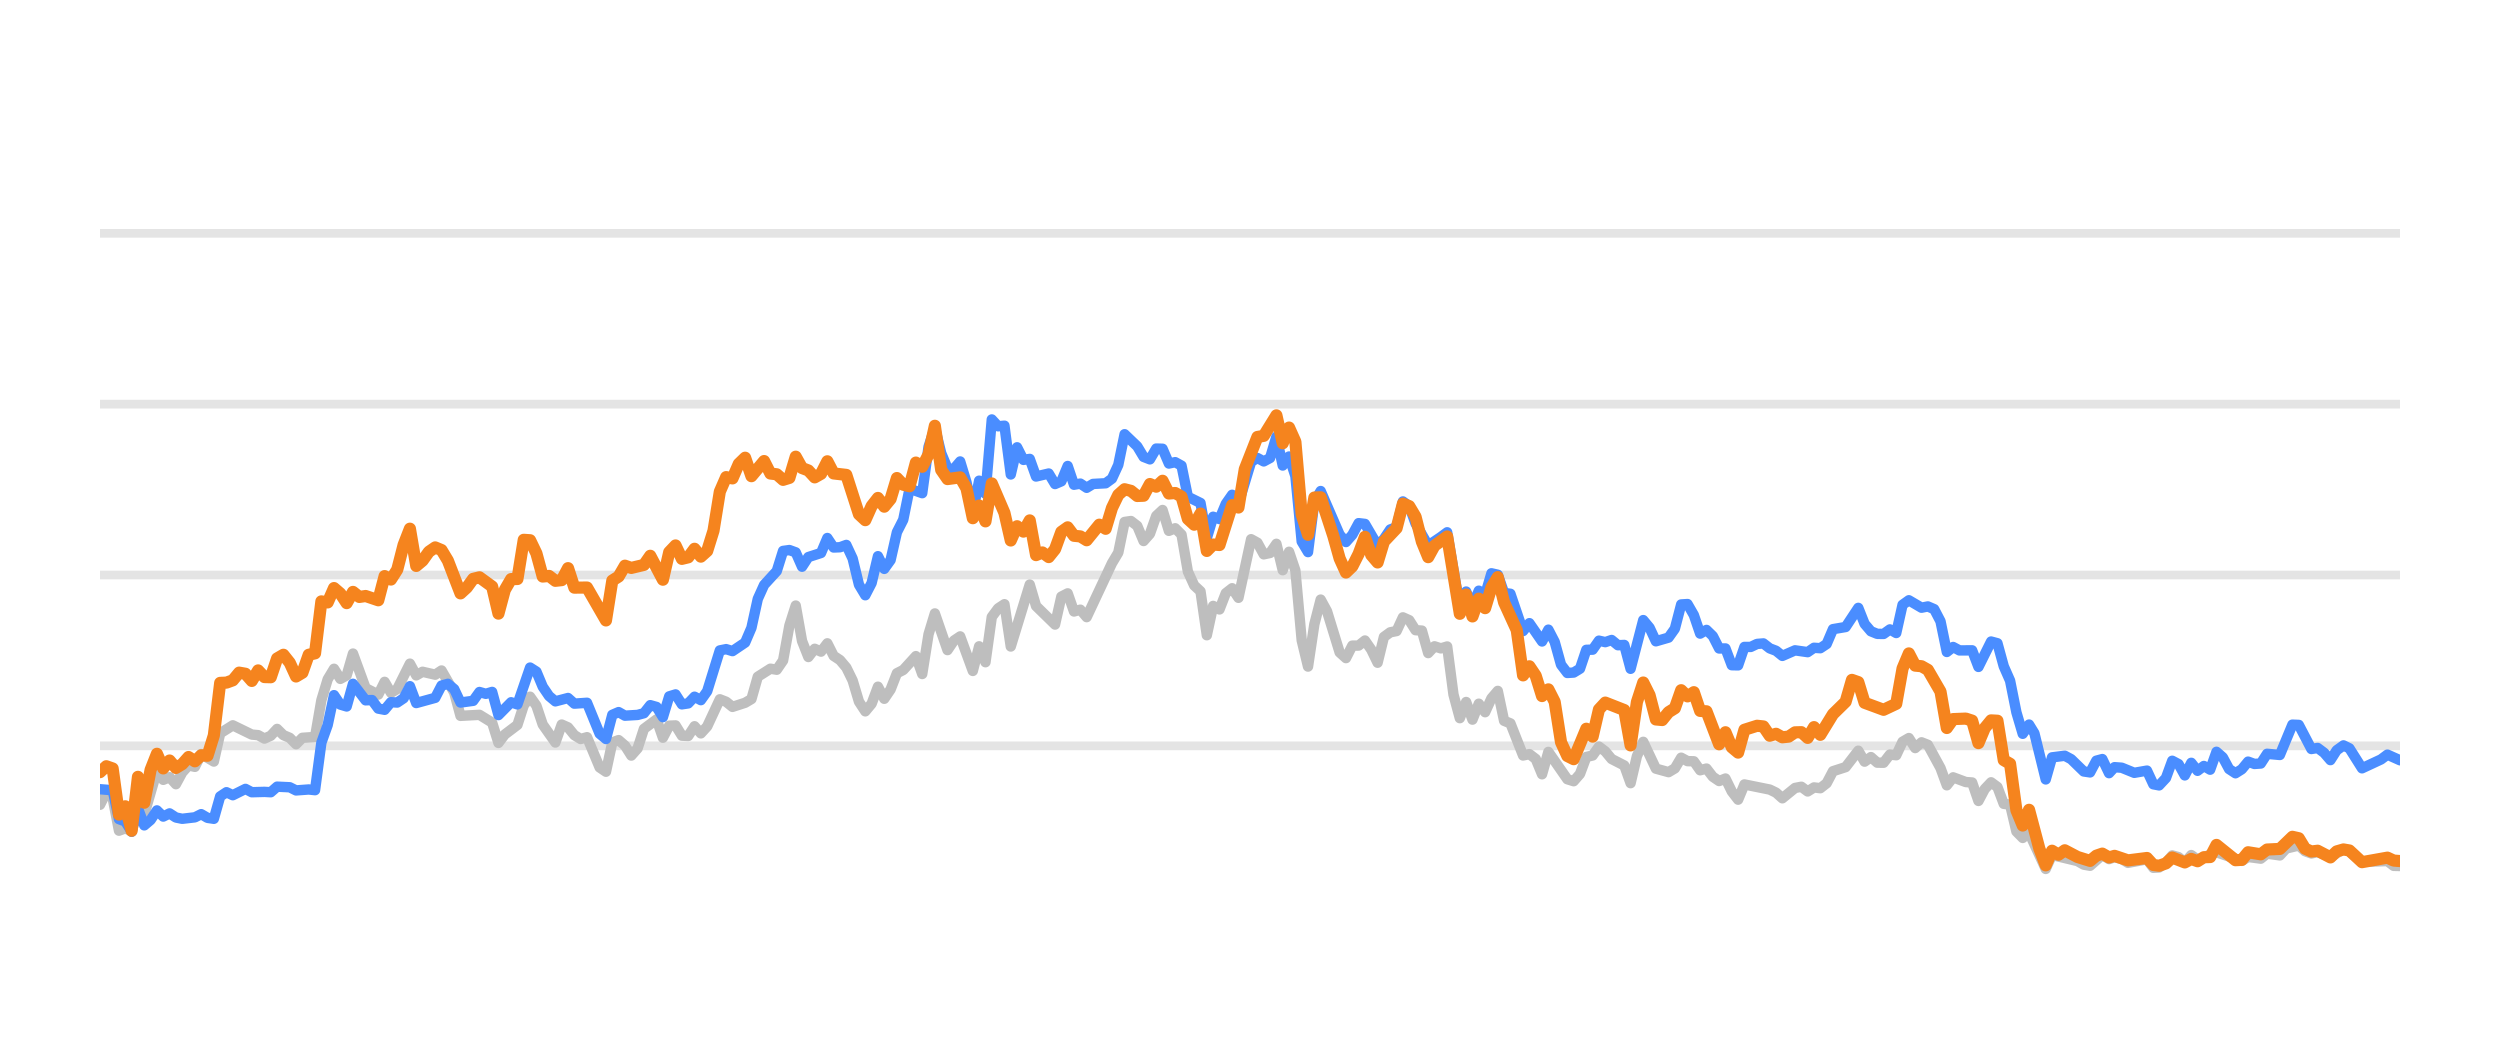
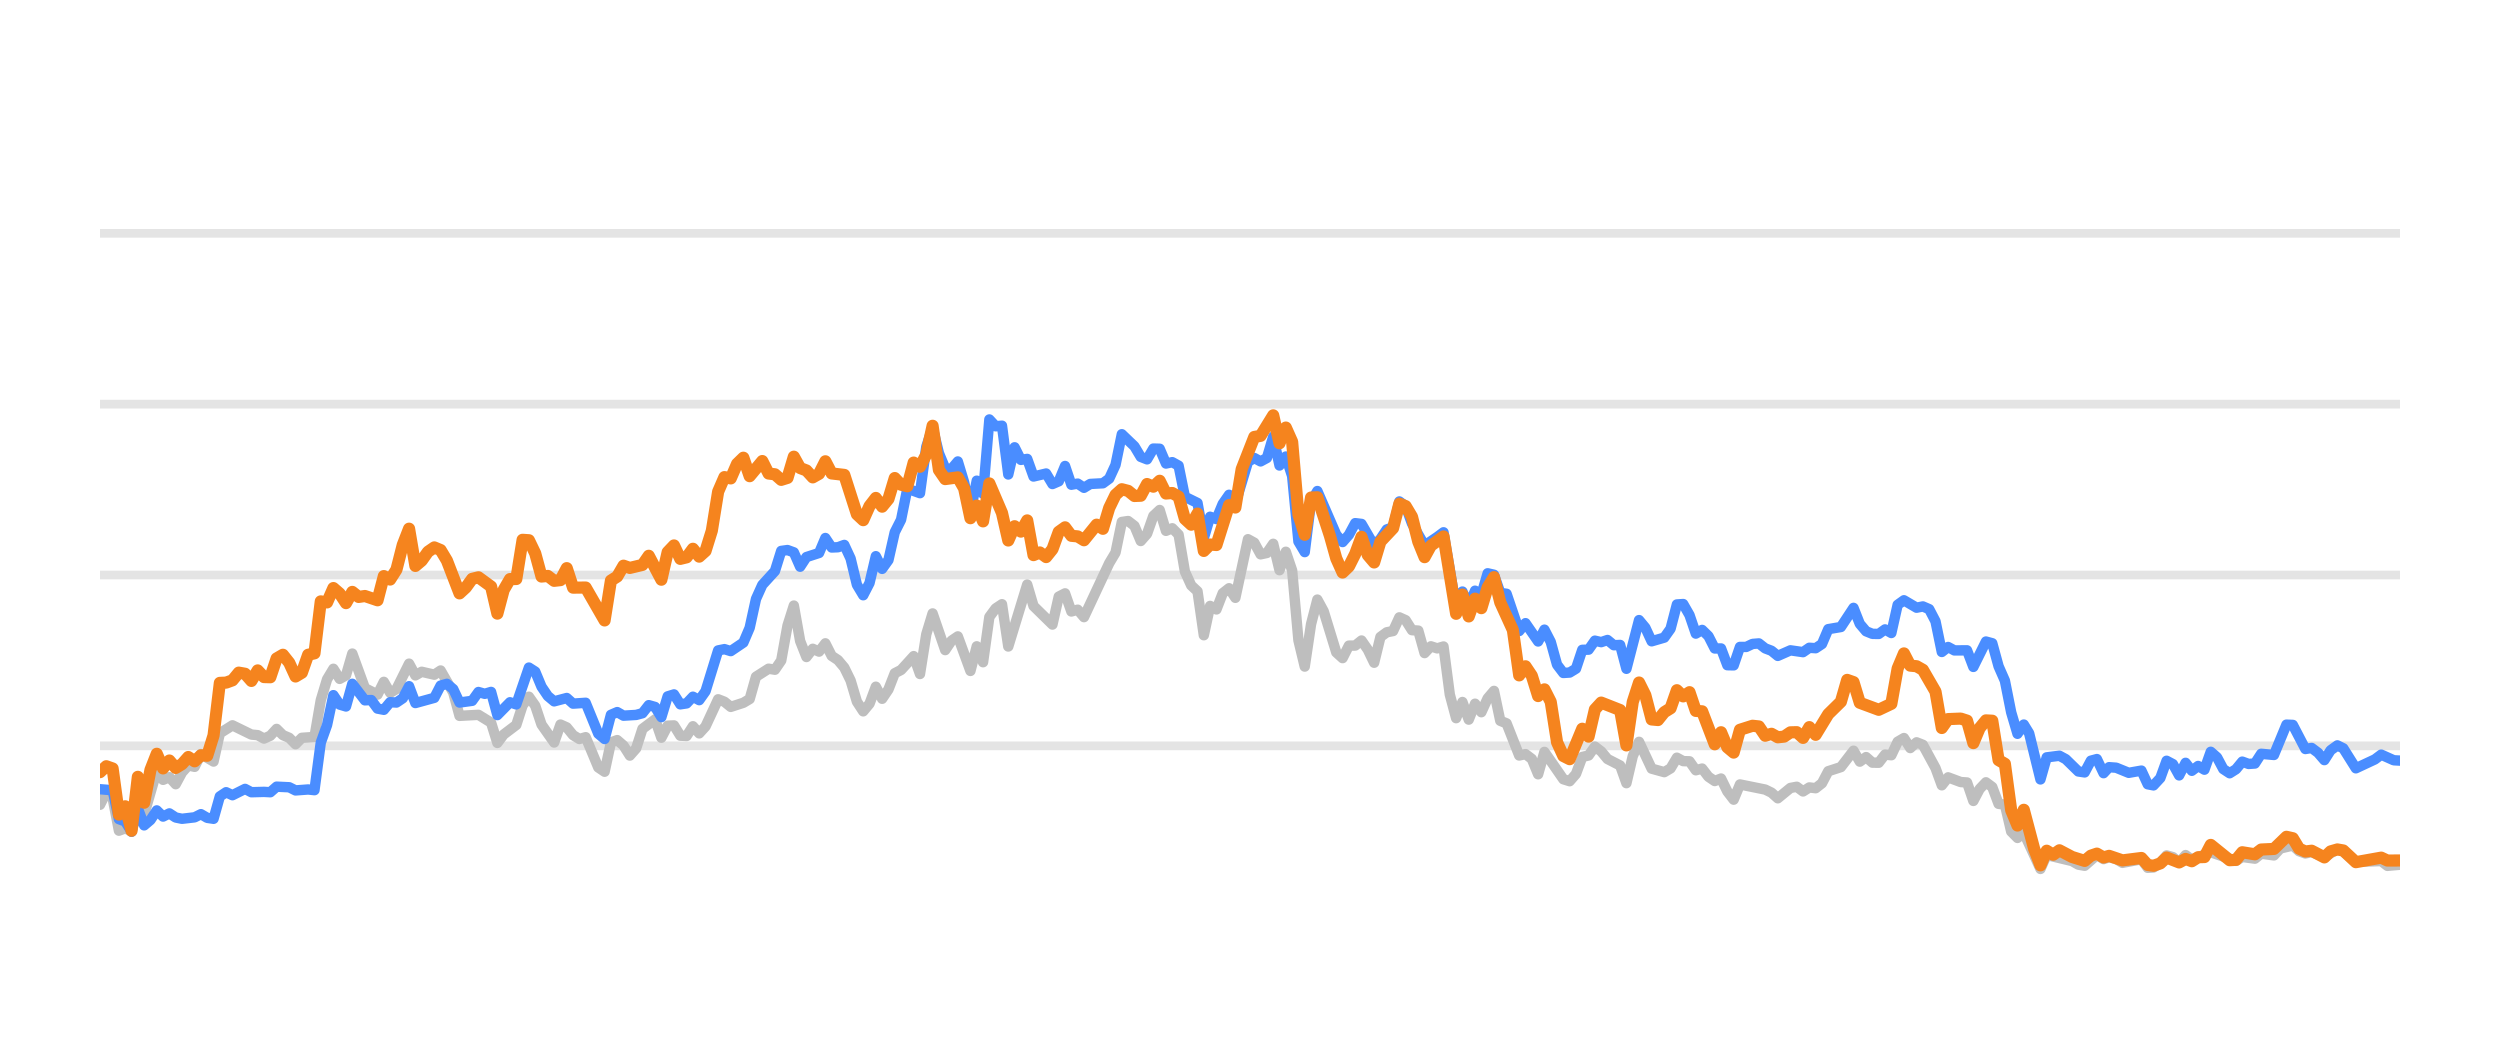
<svg xmlns="http://www.w3.org/2000/svg" width="144pt" height="60pt" viewBox="0 0 144 60" version="1.1">
  <defs>
    <style type="text/css">*{stroke-linejoin: round; stroke-linecap: butt}</style>
  </defs>
  <g id="figure_1">
    <g id="patch_1">
      <path d="M 0 60  L 144 60  L 144 0  L 0 0  L 0 60  z " style="fill: none; opacity: 0" />
    </g>
    <g id="axes_1">
      <g id="patch_2">
        <path d="M 5.76 52.8  L 138.24 52.8  L 138.24 3.6  L 5.76 3.6  L 5.76 52.8  z " style="fill: none" />
      </g>
      <g id="matplotlib.axis_1" />
      <g id="matplotlib.axis_2" />
      <g id="line2d_1">
-         <path d="M 5.76 42.96  L 138.24 42.96  " clip-path="url(#p1389c367ed)" style="fill: none; stroke: #b2b2b2; stroke-opacity: 0.35; stroke-width: 0.5; stroke-linecap: square" />
+         <path d="M 5.76 42.96  L 138.24 42.96  " clip-path="url(#pd07c9598df)" style="fill: none; stroke: #b2b2b2; stroke-opacity: 0.35; stroke-width: 0.5; stroke-linecap: square" />
      </g>
      <g id="line2d_2">
-         <path d="M 5.76 33.12  L 138.24 33.12  " clip-path="url(#p1389c367ed)" style="fill: none; stroke: #b2b2b2; stroke-opacity: 0.35; stroke-width: 0.5; stroke-linecap: square" />
+         <path d="M 5.76 33.12  L 138.24 33.12  " clip-path="url(#pd07c9598df)" style="fill: none; stroke: #b2b2b2; stroke-opacity: 0.35; stroke-width: 0.5; stroke-linecap: square" />
      </g>
      <g id="line2d_3">
-         <path d="M 5.76 23.28  L 138.24 23.28  " clip-path="url(#p1389c367ed)" style="fill: none; stroke: #b2b2b2; stroke-opacity: 0.35; stroke-width: 0.5; stroke-linecap: square" />
+         <path d="M 5.76 23.28  L 138.24 23.28  " clip-path="url(#pd07c9598df)" style="fill: none; stroke: #b2b2b2; stroke-opacity: 0.35; stroke-width: 0.5; stroke-linecap: square" />
      </g>
      <g id="line2d_4">
-         <path d="M 5.76 13.44  L 138.24 13.44  " clip-path="url(#p1389c367ed)" style="fill: none; stroke: #b2b2b2; stroke-opacity: 0.35; stroke-width: 0.5; stroke-linecap: square" />
+         <path d="M 5.76 13.44  L 138.24 13.44  " clip-path="url(#pd07c9598df)" style="fill: none; stroke: #b2b2b2; stroke-opacity: 0.35; stroke-width: 0.5; stroke-linecap: square" />
      </g>
      <g id="line2d_5">
-         <path d="M 5.76 46.355  L 6.124 45.636  L 6.489 45.971  L 6.853 47.846  L 7.217 47.713  L 7.582 47.88  L 7.946 46.128  L 8.31 46.916  L 9.039 44.406  L 9.403 44.918  L 9.767 44.766  L 10.132 45.169  L 10.496 44.495  L 10.86 44.087  L 11.225 44.17  L 11.589 43.432  L 12.317 43.865  L 12.682 42.237  L 13.41 41.779  L 14.503 42.311  L 14.868 42.345  L 15.232 42.542  L 15.596 42.379  L 15.961 41.986  L 16.325 42.345  L 16.689 42.498  L 17.053 42.867  L 17.418 42.498  L 18.146 42.448  L 18.511 40.333  L 18.875 39.127  L 19.239 38.522  L 19.604 39.103  L 19.968 38.901  L 20.332 37.646  L 21.061 39.639  L 21.789 40.008  L 22.154 39.275  L 22.518 39.905  L 22.882 39.688  L 23.611 38.227  L 23.975 38.901  L 24.34 38.694  L 25.068 38.862  L 25.432 38.621  L 26.161 39.89  L 26.525 41.233  L 27.618 41.174  L 28.347 41.622  L 28.711 42.793  L 29.076 42.306  L 29.804 41.755  L 30.168 40.628  L 30.533 40.131  L 30.897 40.648  L 31.261 41.735  L 31.99 42.768  L 32.354 41.735  L 32.719 41.897  L 33.083 42.345  L 33.447 42.566  L 33.812 42.463  L 34.54 44.205  L 34.904 44.451  L 35.269 42.763  L 35.633 42.63  L 35.997 42.945  L 36.362 43.521  L 36.726 43.108  L 37.09 41.981  L 37.819 41.44  L 38.183 42.493  L 38.547 41.799  L 38.912 41.784  L 39.276 42.375  L 39.64 42.394  L 40.005 41.833  L 40.369 42.242  L 40.733 41.843  L 41.462 40.279  L 41.826 40.421  L 42.191 40.716  L 42.919 40.48  L 43.283 40.264  L 43.648 38.98  L 44.376 38.517  L 44.741 38.576  L 45.105 38.045  L 45.469 36.033  L 45.834 34.881  L 46.198 36.923  L 46.562 37.843  L 46.927 37.371  L 47.291 37.533  L 47.655 37.056  L 48.019 37.779  L 48.384 38.02  L 48.748 38.453  L 49.112 39.196  L 49.477 40.416  L 49.841 40.972  L 50.205 40.534  L 50.57 39.555  L 50.934 40.249  L 51.298 39.713  L 51.662 38.778  L 52.027 38.591  L 52.755 37.794  L 53.12 38.822  L 53.484 36.534  L 53.848 35.334  L 54.577 37.445  L 54.941 36.903  L 55.306 36.657  L 56.034 38.645  L 56.398 37.228  L 56.763 38.143  L 57.127 35.536  L 57.491 35.044  L 57.856 34.803  L 58.22 37.238  L 59.313 33.671  L 59.677 34.906  L 60.77 35.974  L 61.134 34.365  L 61.499 34.178  L 61.863 35.221  L 62.227 35.118  L 62.592 35.546  L 64.049 32.441  L 64.413 31.831  L 64.777 30.065  L 65.142 30.011  L 65.506 30.291  L 65.87 31.162  L 66.235 30.749  L 66.599 29.715  L 66.963 29.376  L 67.328 30.576  L 67.692 30.429  L 68.056 30.793  L 68.421 32.918  L 68.785 33.72  L 69.149 34.06  L 69.513 36.589  L 69.878 34.901  L 70.242 35.103  L 70.606 34.168  L 70.971 33.883  L 71.335 34.434  L 72.064 31.059  L 72.428 31.26  L 72.792 31.929  L 73.157 31.851  L 73.521 31.324  L 73.885 32.844  L 74.249 31.782  L 74.614 32.859  L 74.978 36.884  L 75.342 38.394  L 75.707 35.954  L 76.071 34.537  L 76.435 35.206  L 77.164 37.578  L 77.528 37.907  L 77.892 37.189  L 78.257 37.184  L 78.621 36.894  L 78.985 37.42  L 79.35 38.173  L 79.714 36.687  L 80.078 36.421  L 80.443 36.348  L 80.807 35.56  L 81.171 35.723  L 81.536 36.298  L 81.9 36.323  L 82.264 37.617  L 82.628 37.228  L 82.993 37.346  L 83.357 37.238  L 83.721 40.008  L 84.086 41.366  L 84.45 40.436  L 84.814 41.45  L 85.179 40.534  L 85.543 41.022  L 85.907 40.224  L 86.272 39.796  L 86.636 41.518  L 87 41.666  L 87.729 43.516  L 88.093 43.437  L 88.457 43.713  L 88.822 44.598  L 89.186 43.309  L 90.279 44.884  L 90.643 44.997  L 91.007 44.579  L 91.372 43.6  L 91.736 43.516  L 92.1 43.004  L 92.465 43.28  L 92.829 43.718  L 93.558 44.092  L 93.922 45.11  L 94.286 43.555  L 94.651 42.729  L 95.379 44.274  L 96.108 44.475  L 96.472 44.259  L 96.836 43.644  L 97.201 43.841  L 97.565 43.851  L 97.929 44.367  L 98.294 44.269  L 98.658 44.741  L 99.022 44.987  L 99.387 44.844  L 99.751 45.587  L 100.115 46.06  L 100.479 45.184  L 101.937 45.479  L 102.301 45.656  L 102.665 45.981  L 103.394 45.386  L 103.758 45.317  L 104.122 45.587  L 104.487 45.356  L 104.851 45.4  L 105.215 45.115  L 105.58 44.421  L 106.308 44.185  L 107.037 43.24  L 107.401 43.87  L 107.766 43.609  L 108.13 43.929  L 108.494 43.934  L 108.858 43.462  L 109.223 43.501  L 109.587 42.724  L 109.951 42.512  L 110.316 43.088  L 110.68 42.758  L 111.044 42.901  L 111.773 44.239  L 112.137 45.233  L 112.502 44.775  L 113.23 45.046  L 113.594 45.071  L 113.959 46.133  L 114.323 45.445  L 114.687 45.061  L 115.052 45.331  L 115.416 46.301  L 115.78 46.345  L 116.145 47.895  L 116.509 48.264  L 116.873 47.964  L 117.834 50.05  L 118.197 49.248  L 119.661 49.597  L 120.024 49.804  L 120.388 49.868  L 121.093 49.248  L 121.481 49.484  L 121.799 49.376  L 122.209 49.479  L 122.573 49.7  L 123.665 49.494  L 124.031 49.986  L 124.364 49.966  L 124.758 49.7  L 125.121 49.272  L 125.484 49.371  L 125.844 49.681  L 126.217 49.253  L 126.578 49.513  L 127.67 49.09  L 129.129 49.587  L 129.491 49.361  L 130.221 49.459  L 130.584 49.169  L 131.32 49.272  L 131.685 48.874  L 132.41 48.702  L 132.774 49.031  L 133.135 49.159  L 133.497 49.08  L 134.232 49.366  L 134.985 48.908  L 135.326 49.051  L 136.052 49.646  L 137.516 49.597  L 137.875 49.873  L 138.24 49.882  L 138.24 49.882  " clip-path="url(#p1389c367ed)" style="fill: none; stroke: #bebebe; stroke-width: 0.6; stroke-linecap: round" />
+         <path d="M 5.76 46.355  L 6.123 45.636  L 6.487 45.971  L 6.85 47.846  L 7.213 47.713  L 7.577 47.88  L 7.94 46.128  L 8.303 46.916  L 9.03 44.406  L 9.393 44.918  L 9.756 44.766  L 10.12 45.169  L 10.483 44.495  L 10.846 44.087  L 11.21 44.17  L 11.573 43.432  L 12.3 43.865  L 12.663 42.237  L 13.39 41.779  L 14.48 42.311  L 14.843 42.345  L 15.206 42.542  L 15.57 42.379  L 15.933 41.986  L 16.296 42.345  L 16.659 42.498  L 17.023 42.867  L 17.386 42.498  L 18.113 42.448  L 18.476 40.333  L 18.839 39.127  L 19.203 38.522  L 19.566 39.103  L 19.929 38.901  L 20.293 37.646  L 21.019 39.639  L 21.746 40.008  L 22.109 39.275  L 22.472 39.905  L 22.836 39.688  L 23.562 38.227  L 23.926 38.901  L 24.289 38.694  L 25.016 38.862  L 25.379 38.621  L 26.106 39.89  L 26.469 41.233  L 27.559 41.174  L 28.286 41.622  L 28.649 42.793  L 29.012 42.306  L 29.739 41.755  L 30.102 40.628  L 30.465 40.131  L 30.829 40.648  L 31.192 41.735  L 31.919 42.768  L 32.282 41.735  L 32.645 41.897  L 33.009 42.345  L 33.372 42.566  L 33.735 42.463  L 34.462 44.205  L 34.825 44.451  L 35.189 42.763  L 35.552 42.63  L 35.915 42.945  L 36.278 43.521  L 36.642 43.108  L 37.005 41.981  L 37.732 41.44  L 38.095 42.493  L 38.458 41.799  L 38.822 41.784  L 39.185 42.375  L 39.548 42.394  L 39.912 41.833  L 40.275 42.242  L 40.638 41.843  L 41.365 40.279  L 41.728 40.421  L 42.091 40.716  L 42.818 40.48  L 43.181 40.264  L 43.545 38.98  L 44.271 38.517  L 44.635 38.576  L 44.998 38.045  L 45.361 36.033  L 45.725 34.881  L 46.088 36.923  L 46.451 37.843  L 46.815 37.371  L 47.178 37.533  L 47.541 37.056  L 47.905 37.779  L 48.268 38.02  L 48.631 38.453  L 48.994 39.196  L 49.358 40.416  L 49.721 40.972  L 50.084 40.534  L 50.448 39.555  L 50.811 40.249  L 51.174 39.713  L 51.538 38.778  L 51.901 38.591  L 52.628 37.794  L 52.991 38.822  L 53.354 36.534  L 53.718 35.334  L 54.444 37.445  L 54.808 36.903  L 55.171 36.657  L 55.897 38.645  L 56.261 37.228  L 56.624 38.143  L 56.987 35.536  L 57.351 35.044  L 57.714 34.803  L 58.077 37.238  L 59.167 33.671  L 59.531 34.906  L 60.621 35.974  L 60.984 34.365  L 61.347 34.178  L 61.711 35.221  L 62.074 35.118  L 62.437 35.546  L 63.89 32.441  L 64.254 31.831  L 64.617 30.065  L 64.98 30.011  L 65.344 30.291  L 65.707 31.162  L 66.07 30.749  L 66.434 29.715  L 66.797 29.376  L 67.16 30.576  L 67.524 30.429  L 67.887 30.793  L 68.25 32.918  L 68.613 33.72  L 68.977 34.06  L 69.34 36.589  L 69.703 34.901  L 70.067 35.103  L 70.43 34.168  L 70.793 33.883  L 71.157 34.434  L 71.883 31.059  L 72.247 31.26  L 72.61 31.929  L 72.973 31.851  L 73.337 31.324  L 73.7 32.844  L 74.063 31.782  L 74.427 32.859  L 74.79 36.884  L 75.153 38.394  L 75.516 35.954  L 75.88 34.537  L 76.243 35.206  L 76.97 37.578  L 77.333 37.907  L 77.696 37.189  L 78.06 37.184  L 78.423 36.894  L 78.786 37.42  L 79.15 38.173  L 79.513 36.687  L 79.876 36.421  L 80.24 36.348  L 80.603 35.56  L 80.966 35.723  L 81.33 36.298  L 81.693 36.323  L 82.056 37.617  L 82.419 37.228  L 82.783 37.346  L 83.146 37.238  L 83.509 40.008  L 83.873 41.366  L 84.236 40.436  L 84.599 41.45  L 84.963 40.534  L 85.326 41.022  L 85.689 40.224  L 86.053 39.796  L 86.416 41.518  L 86.779 41.666  L 87.506 43.516  L 87.869 43.437  L 88.232 43.713  L 88.596 44.598  L 88.959 43.309  L 90.049 44.884  L 90.412 44.997  L 90.776 44.579  L 91.139 43.6  L 91.502 43.516  L 91.866 43.004  L 92.229 43.28  L 92.592 43.718  L 93.319 44.092  L 93.682 45.11  L 94.046 43.555  L 94.409 42.729  L 95.135 44.274  L 95.862 44.475  L 96.225 44.259  L 96.589 43.644  L 96.952 43.841  L 97.315 43.851  L 97.679 44.367  L 98.042 44.269  L 98.405 44.741  L 98.769 44.987  L 99.132 44.844  L 99.495 45.587  L 99.859 46.06  L 100.222 45.184  L 101.675 45.479  L 102.038 45.656  L 102.402 45.981  L 103.128 45.386  L 103.492 45.317  L 103.855 45.587  L 104.218 45.356  L 104.582 45.4  L 104.945 45.115  L 105.308 44.421  L 106.035 44.185  L 106.762 43.24  L 107.125 43.87  L 107.488 43.609  L 107.852 43.929  L 108.215 43.934  L 108.578 43.462  L 108.941 43.501  L 109.305 42.724  L 109.668 42.512  L 110.031 43.088  L 110.395 42.758  L 110.758 42.901  L 111.485 44.239  L 111.848 45.233  L 112.211 44.775  L 112.938 45.046  L 113.301 45.071  L 113.665 46.133  L 114.028 45.445  L 114.391 45.061  L 114.754 45.331  L 115.118 46.301  L 115.481 46.345  L 115.844 47.895  L 116.208 48.264  L 116.571 47.964  L 117.53 50.05  L 117.891 49.248  L 119.351 49.597  L 119.713 49.804  L 120.076 49.868  L 120.78 49.248  L 121.166 49.484  L 121.484 49.376  L 121.892 49.479  L 122.255 49.7  L 123.345 49.494  L 123.709 49.986  L 124.042 49.966  L 124.435 49.7  L 124.796 49.272  L 125.159 49.371  L 125.518 49.681  L 125.89 49.253  L 126.249 49.513  L 127.339 49.09  L 128.794 49.587  L 129.155 49.361  L 129.882 49.459  L 130.245 49.169  L 130.978 49.272  L 131.343 48.874  L 132.066 48.702  L 132.429 49.031  L 132.789 49.159  L 133.15 49.08  L 133.883 49.366  L 134.633 48.908  L 134.974 49.051  L 135.697 49.646  L 137.158 49.597  L 137.516 49.873  L 138.24 49.809  L 138.24 49.809  " clip-path="url(#pd07c9598df)" style="fill: none; stroke: #bebebe; stroke-width: 0.6; stroke-linecap: round" />
      </g>
      <g id="line2d_6">
-         <path d="M 5.76 45.459  L 6.489 45.518  L 6.853 47.181  L 7.217 47.314  L 7.582 47.91  L 7.946 46.561  L 8.31 47.541  L 8.674 47.231  L 9.039 46.68  L 9.403 47.034  L 9.767 46.852  L 10.132 47.088  L 10.496 47.162  L 11.225 47.078  L 11.589 46.896  L 11.953 47.108  L 12.317 47.162  L 12.682 45.873  L 13.046 45.632  L 13.41 45.804  L 14.139 45.44  L 14.503 45.632  L 15.232 45.612  L 15.596 45.632  L 15.961 45.312  L 16.689 45.346  L 17.053 45.528  L 17.782 45.474  L 18.146 45.513  L 18.511 42.778  L 18.875 41.76  L 19.239 40.042  L 19.604 40.584  L 19.968 40.692  L 20.332 39.388  L 21.061 40.338  L 21.425 40.323  L 21.789 40.815  L 22.154 40.884  L 22.518 40.446  L 22.882 40.466  L 23.247 40.22  L 23.611 39.526  L 23.975 40.495  L 25.068 40.195  L 25.432 39.491  L 25.797 39.388  L 26.161 39.693  L 26.525 40.466  L 27.254 40.367  L 27.618 39.86  L 27.983 39.964  L 28.347 39.855  L 28.711 41.189  L 29.44 40.451  L 29.804 40.574  L 30.533 38.453  L 30.897 38.685  L 31.261 39.555  L 31.626 40.092  L 31.99 40.397  L 32.719 40.205  L 33.083 40.53  L 33.812 40.48  L 34.54 42.261  L 34.904 42.566  L 35.269 41.174  L 35.633 41.017  L 35.997 41.223  L 36.726 41.179  L 37.09 41.081  L 37.455 40.618  L 37.819 40.721  L 38.183 41.307  L 38.547 40.111  L 38.912 39.998  L 39.276 40.569  L 39.64 40.515  L 40.005 40.131  L 40.369 40.328  L 40.733 39.816  L 41.462 37.464  L 41.826 37.391  L 42.191 37.504  L 42.919 37.012  L 43.283 36.161  L 43.648 34.498  L 44.012 33.691  L 44.741 32.894  L 45.105 31.733  L 45.469 31.683  L 45.834 31.816  L 46.198 32.643  L 46.562 32.087  L 47.291 31.851  L 47.655 30.99  L 48.019 31.536  L 48.384 31.521  L 48.748 31.388  L 49.112 32.17  L 49.477 33.681  L 49.841 34.286  L 50.205 33.582  L 50.57 32.038  L 50.934 32.766  L 51.298 32.259  L 51.662 30.655  L 52.027 29.937  L 52.391 28.146  L 53.12 28.407  L 53.484 25.735  L 53.848 24.623  L 54.213 26.104  L 54.577 26.98  L 54.941 27.009  L 55.306 26.581  L 55.67 27.782  L 56.034 29.499  L 56.398 27.688  L 56.763 28.441  L 57.127 24.161  L 57.491 24.554  L 57.856 24.52  L 58.22 27.329  L 58.584 25.765  L 58.949 26.488  L 59.313 26.434  L 59.677 27.447  L 60.406 27.275  L 60.77 27.88  L 61.134 27.723  L 61.499 26.842  L 61.863 27.92  L 62.227 27.856  L 62.592 28.097  L 62.956 27.875  L 63.685 27.836  L 64.049 27.57  L 64.413 26.778  L 64.777 25.012  L 65.506 25.71  L 65.87 26.316  L 66.235 26.458  L 66.599 25.838  L 66.963 25.848  L 67.328 26.699  L 67.692 26.621  L 68.056 26.822  L 68.421 28.613  L 69.149 28.972  L 69.513 30.995  L 69.878 29.765  L 70.242 29.897  L 70.606 29.022  L 70.971 28.5  L 71.335 29.007  L 72.064 26.601  L 72.428 26.38  L 72.792 26.576  L 73.157 26.38  L 73.521 25.15  L 73.885 26.813  L 74.249 26.296  L 74.614 27.418  L 74.978 31.191  L 75.342 31.801  L 75.707 28.899  L 76.071 28.284  L 77.164 30.803  L 77.528 31.221  L 77.892 30.808  L 78.257 30.134  L 78.621 30.178  L 79.35 31.428  L 79.714 31.044  L 80.078 30.498  L 80.443 30.365  L 80.807 28.884  L 81.171 29.154  L 81.536 30.153  L 82.264 31.423  L 82.993 30.931  L 83.357 30.66  L 84.086 34.999  L 84.45 34.074  L 84.814 34.916  L 85.179 34.025  L 85.543 34.261  L 85.907 33.022  L 86.272 33.105  L 86.636 34.153  L 87 34.202  L 87.729 36.348  L 88.093 35.895  L 88.822 36.948  L 89.186 36.269  L 89.55 36.972  L 89.915 38.286  L 90.279 38.763  L 90.643 38.739  L 91.007 38.517  L 91.372 37.43  L 91.736 37.42  L 92.1 36.903  L 92.465 36.987  L 92.829 36.864  L 93.193 37.164  L 93.558 37.149  L 93.922 38.522  L 94.651 35.718  L 95.015 36.156  L 95.379 36.938  L 96.108 36.726  L 96.472 36.215  L 96.836 34.817  L 97.201 34.793  L 97.565 35.427  L 97.929 36.495  L 98.294 36.284  L 98.658 36.638  L 99.022 37.351  L 99.387 37.351  L 99.751 38.316  L 100.115 38.325  L 100.479 37.263  L 100.844 37.263  L 101.208 37.09  L 101.572 37.061  L 101.937 37.346  L 102.301 37.484  L 102.665 37.779  L 103.394 37.459  L 104.122 37.563  L 104.487 37.312  L 104.851 37.336  L 105.215 37.095  L 105.58 36.239  L 106.308 36.116  L 107.037 35.014  L 107.401 35.934  L 107.766 36.362  L 108.13 36.51  L 108.494 36.515  L 108.858 36.254  L 109.223 36.461  L 109.587 34.837  L 109.951 34.576  L 110.68 35.004  L 111.044 34.931  L 111.409 35.088  L 111.773 35.787  L 112.137 37.553  L 112.502 37.268  L 112.866 37.464  L 113.594 37.459  L 113.959 38.414  L 114.687 36.953  L 115.052 37.051  L 115.416 38.379  L 115.78 39.206  L 116.145 41.031  L 116.509 42.266  L 116.873 41.735  L 117.181 42.237  L 117.834 44.894  L 118.197 43.624  L 118.931 43.531  L 119.297 43.728  L 120.024 44.436  L 120.388 44.49  L 120.748 43.816  L 121.093 43.723  L 121.481 44.534  L 121.799 44.19  L 122.209 44.22  L 122.935 44.515  L 123.665 44.387  L 124.031 45.174  L 124.364 45.238  L 124.758 44.815  L 125.121 43.821  L 125.484 44.013  L 125.844 44.662  L 126.217 43.939  L 126.578 44.397  L 126.943 44.121  L 127.305 44.333  L 127.67 43.304  L 128.034 43.624  L 128.396 44.298  L 128.764 44.539  L 129.129 44.308  L 129.491 43.87  L 129.855 44.003  L 130.221 43.978  L 130.584 43.418  L 131.32 43.486  L 132.043 41.74  L 132.41 41.755  L 133.135 43.142  L 133.497 43.083  L 133.867 43.359  L 134.232 43.782  L 134.593 43.216  L 134.985 42.935  L 135.326 43.103  L 136.052 44.254  L 137.148 43.742  L 137.516 43.467  L 138.24 43.791  L 138.24 43.791  " clip-path="url(#p1389c367ed)" style="fill: none; stroke: #4a8dff; stroke-width: 0.6; stroke-linecap: round" />
+         <path d="M 5.76 45.459  L 6.487 45.518  L 6.85 47.181  L 7.213 47.314  L 7.577 47.91  L 7.94 46.561  L 8.303 47.541  L 8.667 47.231  L 9.03 46.68  L 9.393 47.034  L 9.756 46.852  L 10.12 47.088  L 10.483 47.162  L 11.21 47.078  L 11.573 46.896  L 11.936 47.108  L 12.3 47.162  L 12.663 45.873  L 13.026 45.632  L 13.39 45.804  L 14.116 45.44  L 14.48 45.632  L 15.206 45.612  L 15.57 45.632  L 15.933 45.312  L 16.659 45.346  L 17.023 45.528  L 17.749 45.474  L 18.113 45.513  L 18.476 42.778  L 18.839 41.76  L 19.203 40.042  L 19.566 40.584  L 19.929 40.692  L 20.293 39.388  L 21.019 40.338  L 21.383 40.323  L 21.746 40.815  L 22.109 40.884  L 22.472 40.446  L 22.836 40.466  L 23.199 40.22  L 23.562 39.526  L 23.926 40.495  L 25.016 40.195  L 25.379 39.491  L 25.742 39.388  L 26.106 39.693  L 26.469 40.466  L 27.196 40.367  L 27.559 39.86  L 27.922 39.964  L 28.286 39.855  L 28.649 41.189  L 29.375 40.451  L 29.739 40.574  L 30.465 38.453  L 30.829 38.685  L 31.192 39.555  L 31.555 40.092  L 31.919 40.397  L 32.645 40.205  L 33.009 40.53  L 33.735 40.48  L 34.462 42.261  L 34.825 42.566  L 35.189 41.174  L 35.552 41.017  L 35.915 41.223  L 36.642 41.179  L 37.005 41.081  L 37.368 40.618  L 37.732 40.721  L 38.095 41.307  L 38.458 40.111  L 38.822 39.998  L 39.185 40.569  L 39.548 40.515  L 39.912 40.131  L 40.275 40.328  L 40.638 39.816  L 41.365 37.464  L 41.728 37.391  L 42.091 37.504  L 42.818 37.012  L 43.181 36.161  L 43.545 34.498  L 43.908 33.691  L 44.635 32.894  L 44.998 31.733  L 45.361 31.683  L 45.725 31.816  L 46.088 32.643  L 46.451 32.087  L 47.178 31.851  L 47.541 30.99  L 47.905 31.536  L 48.268 31.521  L 48.631 31.388  L 48.994 32.17  L 49.358 33.681  L 49.721 34.286  L 50.084 33.582  L 50.448 32.038  L 50.811 32.766  L 51.174 32.259  L 51.538 30.655  L 51.901 29.937  L 52.264 28.146  L 52.991 28.407  L 53.354 25.735  L 53.718 24.623  L 54.081 26.104  L 54.444 26.98  L 54.808 27.009  L 55.171 26.581  L 55.534 27.782  L 55.897 29.499  L 56.261 27.688  L 56.624 28.441  L 56.987 24.161  L 57.351 24.554  L 57.714 24.52  L 58.077 27.329  L 58.441 25.765  L 58.804 26.488  L 59.167 26.434  L 59.531 27.447  L 60.257 27.275  L 60.621 27.88  L 60.984 27.723  L 61.347 26.842  L 61.711 27.92  L 62.074 27.856  L 62.437 28.097  L 62.8 27.875  L 63.527 27.836  L 63.89 27.57  L 64.254 26.778  L 64.617 25.012  L 65.344 25.71  L 65.707 26.316  L 66.07 26.458  L 66.434 25.838  L 66.797 25.848  L 67.16 26.699  L 67.524 26.621  L 67.887 26.822  L 68.25 28.613  L 68.977 28.972  L 69.34 30.995  L 69.703 29.765  L 70.067 29.897  L 70.43 29.022  L 70.793 28.5  L 71.157 29.007  L 71.883 26.601  L 72.247 26.38  L 72.61 26.576  L 72.973 26.38  L 73.337 25.15  L 73.7 26.813  L 74.063 26.296  L 74.427 27.418  L 74.79 31.191  L 75.153 31.801  L 75.516 28.899  L 75.88 28.284  L 76.97 30.803  L 77.333 31.221  L 77.696 30.808  L 78.06 30.134  L 78.423 30.178  L 79.15 31.428  L 79.513 31.044  L 79.876 30.498  L 80.24 30.365  L 80.603 28.884  L 80.966 29.154  L 81.33 30.153  L 82.056 31.423  L 82.783 30.931  L 83.146 30.66  L 83.873 34.999  L 84.236 34.074  L 84.599 34.916  L 84.963 34.025  L 85.326 34.261  L 85.689 33.022  L 86.053 33.105  L 86.416 34.153  L 86.779 34.202  L 87.506 36.348  L 87.869 35.895  L 88.596 36.948  L 88.959 36.269  L 89.322 36.972  L 89.686 38.286  L 90.049 38.763  L 90.412 38.739  L 90.776 38.517  L 91.139 37.43  L 91.502 37.42  L 91.866 36.903  L 92.229 36.987  L 92.592 36.864  L 92.956 37.164  L 93.319 37.149  L 93.682 38.522  L 94.409 35.718  L 94.772 36.156  L 95.135 36.938  L 95.862 36.726  L 96.225 36.215  L 96.589 34.817  L 96.952 34.793  L 97.315 35.427  L 97.679 36.495  L 98.042 36.284  L 98.405 36.638  L 98.769 37.351  L 99.132 37.351  L 99.495 38.316  L 99.859 38.325  L 100.222 37.263  L 100.585 37.263  L 100.949 37.09  L 101.312 37.061  L 101.675 37.346  L 102.038 37.484  L 102.402 37.779  L 103.128 37.459  L 103.855 37.563  L 104.218 37.312  L 104.582 37.336  L 104.945 37.095  L 105.308 36.239  L 106.035 36.116  L 106.762 35.014  L 107.125 35.934  L 107.488 36.362  L 107.852 36.51  L 108.215 36.515  L 108.578 36.254  L 108.941 36.461  L 109.305 34.837  L 109.668 34.576  L 110.395 35.004  L 110.758 34.931  L 111.121 35.088  L 111.485 35.787  L 111.848 37.553  L 112.211 37.268  L 112.575 37.464  L 113.301 37.459  L 113.665 38.414  L 114.391 36.953  L 114.754 37.051  L 115.118 38.379  L 115.481 39.206  L 115.844 41.031  L 116.208 42.266  L 116.571 41.735  L 116.878 42.237  L 117.53 44.894  L 117.891 43.624  L 118.623 43.531  L 118.989 43.728  L 119.713 44.436  L 120.076 44.49  L 120.435 43.816  L 120.78 43.723  L 121.166 44.534  L 121.484 44.19  L 121.892 44.22  L 122.616 44.515  L 123.345 44.387  L 123.709 45.174  L 124.042 45.238  L 124.435 44.815  L 124.796 43.821  L 125.159 44.013  L 125.518 44.662  L 125.89 43.939  L 126.249 44.397  L 126.613 44.121  L 126.975 44.333  L 127.339 43.304  L 127.702 43.624  L 128.062 44.298  L 128.429 44.539  L 128.794 44.308  L 129.155 43.87  L 129.518 44.003  L 129.882 43.978  L 130.245 43.418  L 130.978 43.486  L 131.699 41.74  L 132.066 41.755  L 132.789 43.142  L 133.15 43.083  L 133.519 43.359  L 133.883 43.782  L 134.243 43.216  L 134.633 42.935  L 134.974 43.103  L 135.697 44.254  L 136.791 43.742  L 137.158 43.467  L 137.88 43.791  L 138.24 43.811  L 138.24 43.811  " clip-path="url(#pd07c9598df)" style="fill: none; stroke: #4a8dff; stroke-width: 0.6; stroke-linecap: round" />
      </g>
      <g id="line2d_7">
-         <path d="M 5.76 44.475  L 6.124 44.136  L 6.489 44.264  L 6.853 46.921  L 7.217 46.443  L 7.582 47.85  L 7.946 44.746  L 8.31 46.237  L 8.674 44.343  L 9.039 43.418  L 9.403 44.259  L 9.767 43.806  L 10.132 44.234  L 10.496 44.013  L 10.86 43.605  L 11.225 43.851  L 11.589 43.506  L 11.953 43.531  L 12.317 42.36  L 12.682 39.334  L 13.046 39.319  L 13.41 39.186  L 13.775 38.744  L 14.139 38.808  L 14.503 39.221  L 14.868 38.616  L 15.232 38.999  L 15.596 39.009  L 15.961 37.927  L 16.325 37.715  L 16.689 38.173  L 17.053 38.965  L 17.418 38.748  L 17.782 37.715  L 18.146 37.632  L 18.511 34.64  L 18.875 34.699  L 19.239 33.873  L 19.604 34.188  L 19.968 34.739  L 20.332 34.094  L 20.697 34.384  L 21.061 34.33  L 21.789 34.576  L 22.154 33.184  L 22.518 33.381  L 22.882 32.81  L 23.247 31.388  L 23.611 30.453  L 23.975 32.598  L 24.34 32.293  L 24.704 31.782  L 25.068 31.531  L 25.432 31.683  L 25.797 32.289  L 26.525 34.178  L 26.89 33.843  L 27.254 33.341  L 27.618 33.253  L 28.347 33.784  L 28.711 35.344  L 29.076 33.981  L 29.44 33.356  L 29.804 33.351  L 30.168 31.093  L 30.533 31.118  L 30.897 31.875  L 31.261 33.209  L 31.626 33.174  L 31.99 33.455  L 32.354 33.415  L 32.719 32.726  L 33.083 33.848  L 33.812 33.843  L 34.904 35.737  L 35.269 33.44  L 35.633 33.209  L 35.997 32.584  L 36.362 32.712  L 37.09 32.539  L 37.455 32.013  L 38.183 33.391  L 38.547 31.801  L 38.912 31.418  L 39.276 32.19  L 39.64 32.102  L 40.005 31.61  L 40.369 32.062  L 40.733 31.737  L 41.098 30.567  L 41.462 28.318  L 41.826 27.482  L 42.191 27.555  L 42.555 26.719  L 42.919 26.365  L 43.283 27.428  L 44.012 26.557  L 44.376 27.275  L 44.741 27.319  L 45.105 27.639  L 45.469 27.526  L 45.834 26.306  L 46.198 26.96  L 46.562 27.098  L 46.927 27.496  L 47.291 27.29  L 47.655 26.571  L 48.019 27.27  L 48.748 27.354  L 49.477 29.622  L 49.841 29.961  L 50.205 29.15  L 50.57 28.682  L 50.934 29.184  L 51.298 28.741  L 51.662 27.536  L 52.027 27.92  L 52.391 28.008  L 52.755 26.645  L 53.12 26.886  L 53.484 26.183  L 53.848 24.525  L 54.213 27.068  L 54.577 27.595  L 55.306 27.496  L 55.67 28.131  L 56.034 29.848  L 56.398 29.12  L 56.763 30.03  L 57.127 27.846  L 57.856 29.543  L 58.22 31.132  L 58.584 30.311  L 58.949 30.621  L 59.313 29.976  L 59.677 31.974  L 60.042 31.821  L 60.406 32.087  L 60.77 31.634  L 61.134 30.635  L 61.499 30.375  L 61.863 30.862  L 62.227 30.896  L 62.592 31.118  L 63.32 30.222  L 63.685 30.458  L 64.049 29.258  L 64.413 28.505  L 64.777 28.18  L 65.142 28.274  L 65.506 28.569  L 65.87 28.554  L 66.235 27.88  L 66.599 28.033  L 66.963 27.693  L 67.328 28.426  L 67.692 28.397  L 68.056 28.603  L 68.421 29.888  L 68.785 30.222  L 69.149 29.583  L 69.513 31.733  L 69.878 31.364  L 70.242 31.393  L 70.971 29.095  L 71.335 29.233  L 71.699 27.024  L 72.428 25.169  L 72.792 25.105  L 73.521 23.925  L 73.885 25.533  L 74.249 24.628  L 74.614 25.445  L 74.978 29.642  L 75.342 30.803  L 75.707 28.658  L 76.071 28.643  L 76.8 30.872  L 77.164 32.17  L 77.528 32.977  L 77.892 32.628  L 78.257 31.905  L 78.621 30.921  L 78.985 31.969  L 79.35 32.397  L 79.714 31.196  L 80.443 30.424  L 80.807 29.012  L 81.171 29.154  L 81.536 29.765  L 81.9 31.201  L 82.264 32.092  L 82.628 31.432  L 83.357 30.901  L 84.086 35.354  L 84.45 34.247  L 84.814 35.506  L 85.179 34.483  L 85.543 35.029  L 85.907 33.833  L 86.272 33.243  L 86.636 34.699  L 87.364 36.293  L 87.729 38.901  L 88.093 38.379  L 88.457 38.921  L 88.822 40.092  L 89.186 39.708  L 89.55 40.426  L 89.915 42.753  L 90.279 43.545  L 90.643 43.728  L 91.372 41.976  L 91.736 42.429  L 92.1 40.864  L 92.465 40.47  L 93.558 40.899  L 93.922 42.935  L 94.286 40.436  L 94.651 39.314  L 95.015 40.042  L 95.379 41.44  L 95.743 41.474  L 96.108 41.022  L 96.472 40.795  L 96.836 39.757  L 97.201 40.111  L 97.565 39.87  L 97.929 40.948  L 98.294 40.972  L 99.022 42.871  L 99.387 42.178  L 99.751 43.044  L 100.115 43.349  L 100.479 42.035  L 101.208 41.804  L 101.572 41.843  L 101.937 42.379  L 102.301 42.266  L 102.665 42.468  L 103.03 42.429  L 103.394 42.183  L 103.758 42.173  L 104.122 42.502  L 104.487 41.883  L 104.851 42.325  L 105.58 41.135  L 106.308 40.421  L 106.673 39.162  L 107.037 39.29  L 107.401 40.48  L 108.494 40.884  L 109.223 40.539  L 109.587 38.502  L 109.951 37.637  L 110.316 38.34  L 110.68 38.375  L 111.044 38.581  L 111.773 39.836  L 112.137 41.932  L 112.502 41.42  L 113.23 41.391  L 113.594 41.509  L 113.959 42.803  L 114.323 41.937  L 114.687 41.494  L 115.052 41.514  L 115.416 43.782  L 115.78 43.993  L 116.145 46.67  L 116.509 47.55  L 116.873 46.645  L 117.47 48.894  L 117.834 49.843  L 118.197 49.002  L 118.57 49.233  L 118.931 48.977  L 119.661 49.361  L 120.388 49.587  L 120.748 49.287  L 121.093 49.169  L 121.481 49.39  L 121.799 49.297  L 122.573 49.558  L 123.665 49.42  L 124.031 49.823  L 124.364 49.868  L 124.758 49.73  L 125.121 49.395  L 125.844 49.676  L 126.217 49.474  L 126.578 49.607  L 126.943 49.376  L 127.305 49.366  L 127.67 48.667  L 128.764 49.548  L 129.129 49.528  L 129.491 49.09  L 130.221 49.208  L 130.584 48.933  L 131.32 48.898  L 132.043 48.2  L 132.41 48.283  L 132.774 48.884  L 133.135 49.046  L 133.497 49.002  L 134.232 49.386  L 134.593 49.041  L 134.985 48.928  L 135.326 48.987  L 136.052 49.661  L 137.516 49.4  L 137.875 49.568  L 138.24 49.597  L 138.24 49.597  " clip-path="url(#p1389c367ed)" style="fill: none; stroke: #f5841e; stroke-width: 0.7; stroke-linecap: round" />
+         <path d="M 5.76 44.475  L 6.123 44.136  L 6.487 44.264  L 6.85 46.921  L 7.213 46.443  L 7.577 47.85  L 7.94 44.746  L 8.303 46.237  L 8.667 44.343  L 9.03 43.418  L 9.393 44.259  L 9.756 43.806  L 10.12 44.234  L 10.483 44.013  L 10.846 43.605  L 11.21 43.851  L 11.573 43.506  L 11.936 43.531  L 12.3 42.36  L 12.663 39.334  L 13.026 39.319  L 13.39 39.186  L 13.753 38.744  L 14.116 38.808  L 14.48 39.221  L 14.843 38.616  L 15.206 38.999  L 15.57 39.009  L 15.933 37.927  L 16.296 37.715  L 16.659 38.173  L 17.023 38.965  L 17.386 38.748  L 17.749 37.715  L 18.113 37.632  L 18.476 34.64  L 18.839 34.699  L 19.203 33.873  L 19.566 34.188  L 19.929 34.739  L 20.293 34.094  L 20.656 34.384  L 21.019 34.33  L 21.746 34.576  L 22.109 33.184  L 22.472 33.381  L 22.836 32.81  L 23.199 31.388  L 23.562 30.453  L 23.926 32.598  L 24.289 32.293  L 24.652 31.782  L 25.016 31.531  L 25.379 31.683  L 25.742 32.289  L 26.469 34.178  L 26.832 33.843  L 27.196 33.341  L 27.559 33.253  L 28.286 33.784  L 28.649 35.344  L 29.012 33.981  L 29.375 33.356  L 29.739 33.351  L 30.102 31.093  L 30.465 31.118  L 30.829 31.875  L 31.192 33.209  L 31.555 33.174  L 31.919 33.455  L 32.282 33.415  L 32.645 32.726  L 33.009 33.848  L 33.735 33.843  L 34.825 35.737  L 35.189 33.44  L 35.552 33.209  L 35.915 32.584  L 36.278 32.712  L 37.005 32.539  L 37.368 32.013  L 38.095 33.391  L 38.458 31.801  L 38.822 31.418  L 39.185 32.19  L 39.548 32.102  L 39.912 31.61  L 40.275 32.062  L 40.638 31.737  L 41.002 30.567  L 41.365 28.318  L 41.728 27.482  L 42.091 27.555  L 42.455 26.719  L 42.818 26.365  L 43.181 27.428  L 43.908 26.557  L 44.271 27.275  L 44.635 27.319  L 44.998 27.639  L 45.361 27.526  L 45.725 26.306  L 46.088 26.96  L 46.451 27.098  L 46.815 27.496  L 47.178 27.29  L 47.541 26.571  L 47.905 27.27  L 48.631 27.354  L 49.358 29.622  L 49.721 29.961  L 50.084 29.15  L 50.448 28.682  L 50.811 29.184  L 51.174 28.741  L 51.538 27.536  L 51.901 27.92  L 52.264 28.008  L 52.628 26.645  L 52.991 26.886  L 53.354 26.183  L 53.718 24.525  L 54.081 27.068  L 54.444 27.595  L 55.171 27.496  L 55.534 28.131  L 55.897 29.848  L 56.261 29.12  L 56.624 30.03  L 56.987 27.846  L 57.714 29.543  L 58.077 31.132  L 58.441 30.311  L 58.804 30.621  L 59.167 29.976  L 59.531 31.974  L 59.894 31.821  L 60.257 32.087  L 60.621 31.634  L 60.984 30.635  L 61.347 30.375  L 61.711 30.862  L 62.074 30.896  L 62.437 31.118  L 63.164 30.222  L 63.527 30.458  L 63.89 29.258  L 64.254 28.505  L 64.617 28.18  L 64.98 28.274  L 65.344 28.569  L 65.707 28.554  L 66.07 27.88  L 66.434 28.033  L 66.797 27.693  L 67.16 28.426  L 67.524 28.397  L 67.887 28.603  L 68.25 29.888  L 68.613 30.222  L 68.977 29.583  L 69.34 31.733  L 69.703 31.364  L 70.067 31.393  L 70.793 29.095  L 71.157 29.233  L 71.52 27.024  L 72.247 25.169  L 72.61 25.105  L 73.337 23.925  L 73.7 25.533  L 74.063 24.628  L 74.427 25.445  L 74.79 29.642  L 75.153 30.803  L 75.516 28.658  L 75.88 28.643  L 76.606 30.872  L 76.97 32.17  L 77.333 32.977  L 77.696 32.628  L 78.06 31.905  L 78.423 30.921  L 78.786 31.969  L 79.15 32.397  L 79.513 31.196  L 80.24 30.424  L 80.603 29.012  L 80.966 29.154  L 81.33 29.765  L 81.693 31.201  L 82.056 32.092  L 82.419 31.432  L 83.146 30.901  L 83.873 35.354  L 84.236 34.247  L 84.599 35.506  L 84.963 34.483  L 85.326 35.029  L 85.689 33.833  L 86.053 33.243  L 86.416 34.699  L 87.143 36.293  L 87.506 38.901  L 87.869 38.379  L 88.232 38.921  L 88.596 40.092  L 88.959 39.708  L 89.322 40.426  L 89.686 42.753  L 90.049 43.545  L 90.412 43.728  L 91.139 41.976  L 91.502 42.429  L 91.866 40.864  L 92.229 40.47  L 93.319 40.899  L 93.682 42.935  L 94.046 40.436  L 94.409 39.314  L 94.772 40.042  L 95.135 41.44  L 95.499 41.474  L 95.862 41.022  L 96.225 40.795  L 96.589 39.757  L 96.952 40.111  L 97.315 39.87  L 97.679 40.948  L 98.042 40.972  L 98.769 42.871  L 99.132 42.178  L 99.495 43.044  L 99.859 43.349  L 100.222 42.035  L 100.949 41.804  L 101.312 41.843  L 101.675 42.379  L 102.038 42.266  L 102.402 42.468  L 102.765 42.429  L 103.128 42.183  L 103.492 42.173  L 103.855 42.502  L 104.218 41.883  L 104.582 42.325  L 105.308 41.135  L 106.035 40.421  L 106.398 39.162  L 106.762 39.29  L 107.125 40.48  L 108.215 40.884  L 108.941 40.539  L 109.305 38.502  L 109.668 37.637  L 110.031 38.34  L 110.395 38.375  L 110.758 38.581  L 111.485 39.836  L 111.848 41.932  L 112.211 41.42  L 112.938 41.391  L 113.301 41.509  L 113.665 42.803  L 114.028 41.937  L 114.391 41.494  L 114.754 41.514  L 115.118 43.782  L 115.481 43.993  L 115.844 46.67  L 116.208 47.55  L 116.571 46.645  L 117.167 48.894  L 117.53 49.843  L 117.891 49.002  L 118.263 49.233  L 118.623 48.977  L 119.351 49.361  L 120.076 49.587  L 120.435 49.287  L 120.78 49.169  L 121.166 49.39  L 121.484 49.297  L 122.255 49.558  L 123.345 49.42  L 123.709 49.823  L 124.042 49.868  L 124.435 49.73  L 124.796 49.395  L 125.518 49.676  L 125.89 49.474  L 126.249 49.607  L 126.613 49.376  L 126.975 49.366  L 127.339 48.667  L 128.429 49.548  L 128.794 49.528  L 129.155 49.09  L 129.882 49.208  L 130.245 48.933  L 130.978 48.898  L 131.699 48.2  L 132.066 48.283  L 132.429 48.884  L 132.789 49.046  L 133.15 49.002  L 133.883 49.386  L 134.243 49.041  L 134.633 48.928  L 134.974 48.987  L 135.697 49.661  L 137.158 49.4  L 137.516 49.568  L 138.24 49.563  L 138.24 49.563  " clip-path="url(#pd07c9598df)" style="fill: none; stroke: #f5841e; stroke-width: 0.7; stroke-linecap: round" />
      </g>
    </g>
  </g>
  <defs>
-     <clipPath id="p1389c367ed">
+     <clipPath id="pd07c9598df">
      <rect x="5.76" y="3.6" width="132.48" height="49.2" />
    </clipPath>
  </defs>
</svg>
